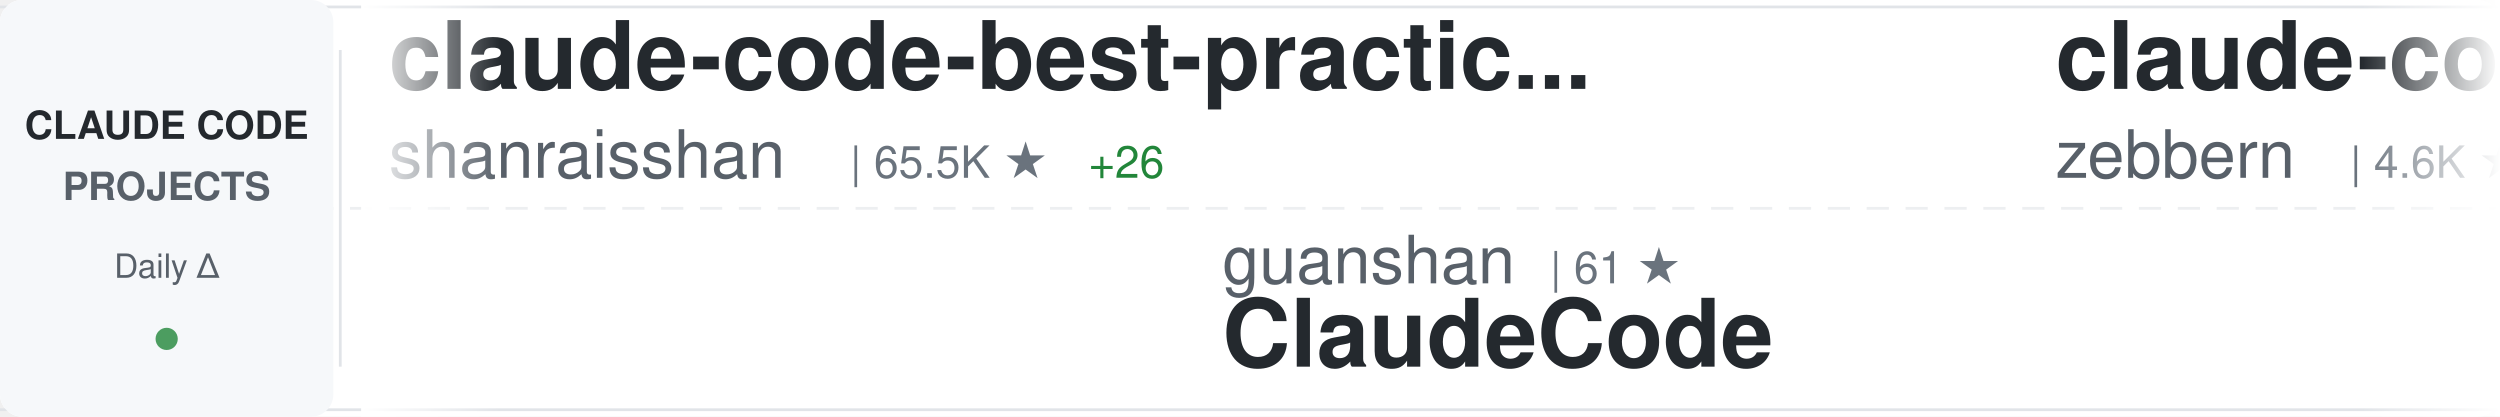
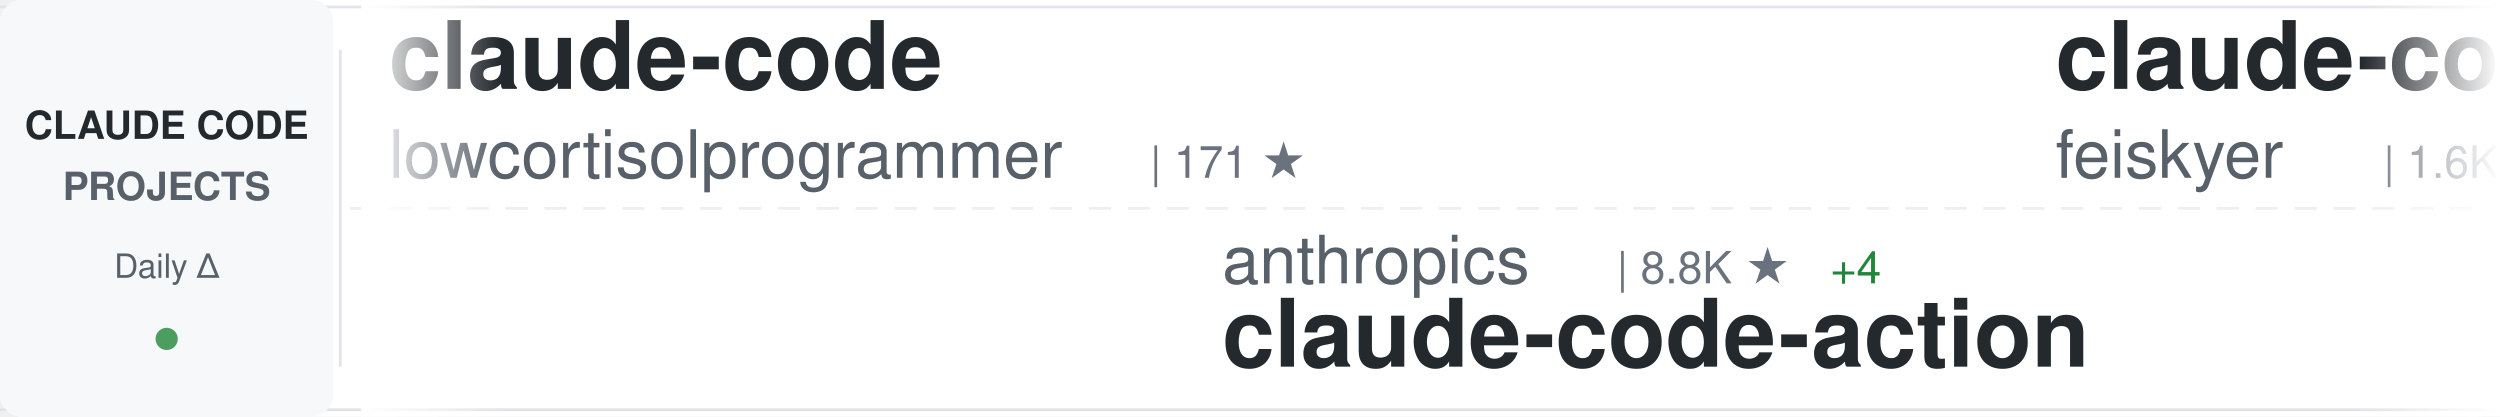
<svg xmlns="http://www.w3.org/2000/svg" width="900" height="150">
  <defs>
    <linearGradient id="awesomeLeftFade" x1="0%" y1="0%" x2="100%" y2="0%">
      <stop offset="0%" style="stop-color:#ffffff;stop-opacity:1" />
      <stop offset="100%" style="stop-color:#ffffff;stop-opacity:0" />
    </linearGradient>
    <linearGradient id="awesomeRightFade" x1="0%" y1="0%" x2="100%" y2="0%">
      <stop offset="0%" style="stop-color:#ffffff;stop-opacity:0" />
      <stop offset="100%" style="stop-color:#ffffff;stop-opacity:1" />
    </linearGradient>
  </defs>
  <rect width="900" height="150" fill="#ffffff" rx="8" />
  <rect x="0" y="2" width="900" height="1" fill="#e1e4e8" />
  <rect x="0" y="147" width="900" height="1" fill="#e1e4e8" />
  <line x1="0" y1="75" x2="900" y2="75" stroke="#e1e4e8" stroke-width="1" stroke-dasharray="8 6" opacity="0.6" />
  <rect x="0" y="0" width="120" height="150" fill="#f6f8fa" rx="8" />
  <text x="60" y="50" font-family="-apple-system, BlinkMacSystemFont, 'Segoe UI', Helvetica, Arial, sans-serif" font-size="14" font-weight="600" fill="#24292e" text-anchor="middle">CLAUDE CODE</text>
  <text x="60" y="72" font-family="-apple-system, BlinkMacSystemFont, 'Segoe UI', Helvetica, Arial, sans-serif" font-size="14" font-weight="600" fill="#586069" text-anchor="middle">PROJECTS</text>
  <text x="60" y="100" font-family="-apple-system, BlinkMacSystemFont, 'Segoe UI', Helvetica, Arial, sans-serif" font-size="12" font-weight="500" fill="#586069" text-anchor="middle">Daily Δ</text>
  <circle cx="60" cy="122" r="4" fill="#22863a" opacity="0.8" />
  <rect x="122" y="18" width="1" height="114" fill="#e1e4e8" />
  <clipPath id="awesomeTickerClip">
    <rect x="130" y="0" width="770" height="150" />
  </clipPath>
  <g clip-path="url(#awesomeTickerClip)">
    <g id="awesomeTickerItems">
      <animateTransform attributeName="transform" attributeType="XML" type="translate" from="0 0" to="-3000 0" dur="54s" repeatCount="indefinite" />
      <g transform="translate(0, 0)">
-         <text x="140" y="32" font-family="-apple-system, BlinkMacSystemFont, 'Segoe UI', Helvetica, Arial, sans-serif" font-size="34" font-weight="600" fill="#24292e">claude-code-best-practic...</text>
-         <text x="140" y="64" font-family="-apple-system, BlinkMacSystemFont, 'Segoe UI', Helvetica, Arial, sans-serif" font-size="24" font-weight="400" fill="#586069">shanraisshan</text>
-         <text x="306" y="64" font-family="-apple-system, BlinkMacSystemFont, 'Segoe UI', Helvetica, Arial, sans-serif" font-size="16" font-weight="500" fill="#6a737d">| 65.5K ★</text>
-         <text x="392" y="64" font-family="-apple-system, BlinkMacSystemFont, 'Segoe UI', Helvetica, Arial, sans-serif" font-size="16" font-weight="500" fill="#22863a"> +26</text>
+         <text x="140" y="32" font-family="-apple-system, BlinkMacSystemFont, 'Segoe UI', Helvetica, Arial, sans-serif" font-size="34" font-weight="600" fill="#24292e">claude-code</text>
+         <text x="140" y="64" font-family="-apple-system, BlinkMacSystemFont, 'Segoe UI', Helvetica, Arial, sans-serif" font-size="24" font-weight="400" fill="#586069">lowcortisolprogrammer</text>
+         <text x="414" y="64" font-family="-apple-system, BlinkMacSystemFont, 'Segoe UI', Helvetica, Arial, sans-serif" font-size="16" font-weight="500" fill="#6a737d">| 171 ★</text>
      </g>
      <g transform="translate(300, 0)">
-         <text x="140" y="102" font-family="-apple-system, BlinkMacSystemFont, 'Segoe UI', Helvetica, Arial, sans-serif" font-size="24" font-weight="400" fill="#586069">guanshan</text>
-         <text x="258" y="102" font-family="-apple-system, BlinkMacSystemFont, 'Segoe UI', Helvetica, Arial, sans-serif" font-size="16" font-weight="500" fill="#6a737d">| 61 ★</text>
-         <text x="140" y="132" font-family="-apple-system, BlinkMacSystemFont, 'Segoe UI', Helvetica, Arial, sans-serif" font-size="34" font-weight="600" fill="#24292e">ClaudeCode</text>
+         <text x="140" y="102" font-family="-apple-system, BlinkMacSystemFont, 'Segoe UI', Helvetica, Arial, sans-serif" font-size="24" font-weight="400" fill="#586069">anthropics</text>
+         <text x="282" y="102" font-family="-apple-system, BlinkMacSystemFont, 'Segoe UI', Helvetica, Arial, sans-serif" font-size="16" font-weight="500" fill="#6a737d">| 8.8K ★</text>
+         <text x="359" y="102" font-family="-apple-system, BlinkMacSystemFont, 'Segoe UI', Helvetica, Arial, sans-serif" font-size="16" font-weight="500" fill="#22863a"> +4</text>
+         <text x="140" y="132" font-family="-apple-system, BlinkMacSystemFont, 'Segoe UI', Helvetica, Arial, sans-serif" font-size="34" font-weight="600" fill="#24292e">claude-code-action</text>
      </g>
      <g transform="translate(600, 0)">
-         <text x="140" y="32" font-family="-apple-system, BlinkMacSystemFont, 'Segoe UI', Helvetica, Arial, sans-serif" font-size="34" font-weight="600" fill="#24292e">claude-code-guide</text>
-         <text x="140" y="64" font-family="-apple-system, BlinkMacSystemFont, 'Segoe UI', Helvetica, Arial, sans-serif" font-size="24" font-weight="400" fill="#586069">zebbern</text>
-         <text x="246" y="64" font-family="-apple-system, BlinkMacSystemFont, 'Segoe UI', Helvetica, Arial, sans-serif" font-size="16" font-weight="500" fill="#6a737d">| 4.6K ★</text>
+         <text x="140" y="32" font-family="-apple-system, BlinkMacSystemFont, 'Segoe UI', Helvetica, Arial, sans-serif" font-size="34" font-weight="600" fill="#24292e">claude-code-settings</text>
+         <text x="140" y="64" font-family="-apple-system, BlinkMacSystemFont, 'Segoe UI', Helvetica, Arial, sans-serif" font-size="24" font-weight="400" fill="#586069">feiskyer</text>
+         <text x="258" y="64" font-family="-apple-system, BlinkMacSystemFont, 'Segoe UI', Helvetica, Arial, sans-serif" font-size="16" font-weight="500" fill="#6a737d">| 1.6K ★</text>
      </g>
      <g transform="translate(900, 0)">
-         <text x="140" y="102" font-family="-apple-system, BlinkMacSystemFont, 'Segoe UI', Helvetica, Arial, sans-serif" font-size="24" font-weight="400" fill="#586069">lintsinghua</text>
-         <text x="294" y="102" font-family="-apple-system, BlinkMacSystemFont, 'Segoe UI', Helvetica, Arial, sans-serif" font-size="16" font-weight="500" fill="#6a737d">| 4.2K ★</text>
-         <text x="140" y="132" font-family="-apple-system, BlinkMacSystemFont, 'Segoe UI', Helvetica, Arial, sans-serif" font-size="34" font-weight="600" fill="#24292e">claude-code-book</text>
+         <text x="140" y="102" font-family="-apple-system, BlinkMacSystemFont, 'Segoe UI', Helvetica, Arial, sans-serif" font-size="24" font-weight="400" fill="#586069">diet103</text>
+         <text x="246" y="102" font-family="-apple-system, BlinkMacSystemFont, 'Segoe UI', Helvetica, Arial, sans-serif" font-size="16" font-weight="500" fill="#6a737d">| 10.0K ★</text>
+         <text x="332" y="102" font-family="-apple-system, BlinkMacSystemFont, 'Segoe UI', Helvetica, Arial, sans-serif" font-size="16" font-weight="500" fill="#cb2431"> -1</text>
+         <text x="140" y="132" font-family="-apple-system, BlinkMacSystemFont, 'Segoe UI', Helvetica, Arial, sans-serif" font-size="34" font-weight="600" fill="#24292e">claude-code-infrastructu...</text>
      </g>
      <g transform="translate(1200, 0)">
-         <text x="140" y="32" font-family="-apple-system, BlinkMacSystemFont, 'Segoe UI', Helvetica, Arial, sans-serif" font-size="34" font-weight="600" fill="#24292e">claude-code-webui</text>
-         <text x="140" y="64" font-family="-apple-system, BlinkMacSystemFont, 'Segoe UI', Helvetica, Arial, sans-serif" font-size="24" font-weight="400" fill="#586069">sugyan</text>
-         <text x="234" y="64" font-family="-apple-system, BlinkMacSystemFont, 'Segoe UI', Helvetica, Arial, sans-serif" font-size="16" font-weight="500" fill="#6a737d">| 1.1K ★</text>
+         <text x="140" y="32" font-family="-apple-system, BlinkMacSystemFont, 'Segoe UI', Helvetica, Arial, sans-serif" font-size="34" font-weight="600" fill="#24292e">Claude-Code-Usage-Monito...</text>
+         <text x="140" y="64" font-family="-apple-system, BlinkMacSystemFont, 'Segoe UI', Helvetica, Arial, sans-serif" font-size="24" font-weight="400" fill="#586069">Maciek-roboblog</text>
+         <text x="342" y="64" font-family="-apple-system, BlinkMacSystemFont, 'Segoe UI', Helvetica, Arial, sans-serif" font-size="16" font-weight="500" fill="#6a737d">| 8.7K ★</text>
+         <text x="419" y="64" font-family="-apple-system, BlinkMacSystemFont, 'Segoe UI', Helvetica, Arial, sans-serif" font-size="16" font-weight="500" fill="#22863a"> +1</text>
      </g>
      <g transform="translate(1500, 0)">
-         <text x="140" y="102" font-family="-apple-system, BlinkMacSystemFont, 'Segoe UI', Helvetica, Arial, sans-serif" font-size="24" font-weight="400" fill="#586069">T-Lab-CUHKSZ</text>
-         <text x="306" y="102" font-family="-apple-system, BlinkMacSystemFont, 'Segoe UI', Helvetica, Arial, sans-serif" font-size="16" font-weight="500" fill="#6a737d">| 328 ★</text>
-         <text x="140" y="132" font-family="-apple-system, BlinkMacSystemFont, 'Segoe UI', Helvetica, Arial, sans-serif" font-size="34" font-weight="600" fill="#24292e">claude-code</text>
+         <text x="140" y="102" font-family="-apple-system, BlinkMacSystemFont, 'Segoe UI', Helvetica, Arial, sans-serif" font-size="24" font-weight="400" fill="#586069">kodu-ai</text>
+         <text x="246" y="102" font-family="-apple-system, BlinkMacSystemFont, 'Segoe UI', Helvetica, Arial, sans-serif" font-size="16" font-weight="500" fill="#6a737d">| 5.2K ★</text>
+         <text x="140" y="132" font-family="-apple-system, BlinkMacSystemFont, 'Segoe UI', Helvetica, Arial, sans-serif" font-size="34" font-weight="600" fill="#24292e">claude-coder</text>
      </g>
      <g transform="translate(1800, 0)">
-         <text x="140" y="32" font-family="-apple-system, BlinkMacSystemFont, 'Segoe UI', Helvetica, Arial, sans-serif" font-size="34" font-weight="600" fill="#24292e">claude-code-sourcemap</text>
-         <text x="140" y="64" font-family="-apple-system, BlinkMacSystemFont, 'Segoe UI', Helvetica, Arial, sans-serif" font-size="24" font-weight="400" fill="#586069">ChinaSiro</text>
-         <text x="270" y="64" font-family="-apple-system, BlinkMacSystemFont, 'Segoe UI', Helvetica, Arial, sans-serif" font-size="16" font-weight="500" fill="#6a737d">| 9.7K ★</text>
-         <text x="347" y="64" font-family="-apple-system, BlinkMacSystemFont, 'Segoe UI', Helvetica, Arial, sans-serif" font-size="16" font-weight="500" fill="#22863a"> +1</text>
+         <text x="140" y="32" font-family="-apple-system, BlinkMacSystemFont, 'Segoe UI', Helvetica, Arial, sans-serif" font-size="34" font-weight="600" fill="#24292e">claude-code-rust</text>
+         <text x="140" y="64" font-family="-apple-system, BlinkMacSystemFont, 'Segoe UI', Helvetica, Arial, sans-serif" font-size="24" font-weight="400" fill="#586069">lorryjovens-hub</text>
+         <text x="342" y="64" font-family="-apple-system, BlinkMacSystemFont, 'Segoe UI', Helvetica, Arial, sans-serif" font-size="16" font-weight="500" fill="#6a737d">| 1.7K ★</text>
      </g>
      <g transform="translate(2100, 0)">
-         <text x="140" y="102" font-family="-apple-system, BlinkMacSystemFont, 'Segoe UI', Helvetica, Arial, sans-serif" font-size="24" font-weight="400" fill="#586069">andrew-kramer-inno</text>
-         <text x="378" y="102" font-family="-apple-system, BlinkMacSystemFont, 'Segoe UI', Helvetica, Arial, sans-serif" font-size="16" font-weight="500" fill="#6a737d">| 594 ★</text>
-         <text x="140" y="132" font-family="-apple-system, BlinkMacSystemFont, 'Segoe UI', Helvetica, Arial, sans-serif" font-size="34" font-weight="600" fill="#24292e">claude-code-source-build</text>
-       </g>
-       <g transform="translate(2400, 0)">
-         <text x="140" y="32" font-family="-apple-system, BlinkMacSystemFont, 'Segoe UI', Helvetica, Arial, sans-serif" font-size="34" font-weight="600" fill="#24292e">system_prompts_leaks</text>
-         <text x="140" y="64" font-family="-apple-system, BlinkMacSystemFont, 'Segoe UI', Helvetica, Arial, sans-serif" font-size="24" font-weight="400" fill="#586069">asgeirtj</text>
-         <text x="258" y="64" font-family="-apple-system, BlinkMacSystemFont, 'Segoe UI', Helvetica, Arial, sans-serif" font-size="16" font-weight="500" fill="#6a737d">| 63.9K ★</text>
-         <text x="344" y="64" font-family="-apple-system, BlinkMacSystemFont, 'Segoe UI', Helvetica, Arial, sans-serif" font-size="16" font-weight="500" fill="#22863a"> +19</text>
-       </g>
-       <g transform="translate(2700, 0)">
        <text x="140" y="102" font-family="-apple-system, BlinkMacSystemFont, 'Segoe UI', Helvetica, Arial, sans-serif" font-size="24" font-weight="400" fill="#586069">repowise-dev</text>
        <text x="306" y="102" font-family="-apple-system, BlinkMacSystemFont, 'Segoe UI', Helvetica, Arial, sans-serif" font-size="16" font-weight="500" fill="#6a737d">| 1.2K ★</text>
        <text x="140" y="132" font-family="-apple-system, BlinkMacSystemFont, 'Segoe UI', Helvetica, Arial, sans-serif" font-size="34" font-weight="600" fill="#24292e">claude-code-prompts</text>
      </g>
+       <g transform="translate(2400, 0)">
+         <text x="140" y="32" font-family="-apple-system, BlinkMacSystemFont, 'Segoe UI', Helvetica, Arial, sans-serif" font-size="34" font-weight="600" fill="#24292e">ralph-claude-code</text>
+         <text x="140" y="64" font-family="-apple-system, BlinkMacSystemFont, 'Segoe UI', Helvetica, Arial, sans-serif" font-size="24" font-weight="400" fill="#586069">frankbria</text>
+         <text x="270" y="64" font-family="-apple-system, BlinkMacSystemFont, 'Segoe UI', Helvetica, Arial, sans-serif" font-size="16" font-weight="500" fill="#6a737d">| 9.6K ★</text>
+       </g>
+       <g transform="translate(2700, 0)">
+         <text x="140" y="102" font-family="-apple-system, BlinkMacSystemFont, 'Segoe UI', Helvetica, Arial, sans-serif" font-size="24" font-weight="400" fill="#586069">sugyan</text>
+         <text x="234" y="102" font-family="-apple-system, BlinkMacSystemFont, 'Segoe UI', Helvetica, Arial, sans-serif" font-size="16" font-weight="500" fill="#6a737d">| 1.1K ★</text>
+         <text x="140" y="132" font-family="-apple-system, BlinkMacSystemFont, 'Segoe UI', Helvetica, Arial, sans-serif" font-size="34" font-weight="600" fill="#24292e">claude-code-webui</text>
+       </g>
      <g transform="translate(3000, 0)">
-         <text x="140" y="32" font-family="-apple-system, BlinkMacSystemFont, 'Segoe UI', Helvetica, Arial, sans-serif" font-size="34" font-weight="600" fill="#24292e">claude-code-best-practic...</text>
-         <text x="140" y="64" font-family="-apple-system, BlinkMacSystemFont, 'Segoe UI', Helvetica, Arial, sans-serif" font-size="24" font-weight="400" fill="#586069">shanraisshan</text>
-         <text x="306" y="64" font-family="-apple-system, BlinkMacSystemFont, 'Segoe UI', Helvetica, Arial, sans-serif" font-size="16" font-weight="500" fill="#6a737d">| 65.5K ★</text>
-         <text x="392" y="64" font-family="-apple-system, BlinkMacSystemFont, 'Segoe UI', Helvetica, Arial, sans-serif" font-size="16" font-weight="500" fill="#22863a"> +26</text>
+         <text x="140" y="32" font-family="-apple-system, BlinkMacSystemFont, 'Segoe UI', Helvetica, Arial, sans-serif" font-size="34" font-weight="600" fill="#24292e">claude-code</text>
+         <text x="140" y="64" font-family="-apple-system, BlinkMacSystemFont, 'Segoe UI', Helvetica, Arial, sans-serif" font-size="24" font-weight="400" fill="#586069">lowcortisolprogrammer</text>
+         <text x="414" y="64" font-family="-apple-system, BlinkMacSystemFont, 'Segoe UI', Helvetica, Arial, sans-serif" font-size="16" font-weight="500" fill="#6a737d">| 171 ★</text>
      </g>
      <g transform="translate(3300, 0)">
-         <text x="140" y="102" font-family="-apple-system, BlinkMacSystemFont, 'Segoe UI', Helvetica, Arial, sans-serif" font-size="24" font-weight="400" fill="#586069">guanshan</text>
-         <text x="258" y="102" font-family="-apple-system, BlinkMacSystemFont, 'Segoe UI', Helvetica, Arial, sans-serif" font-size="16" font-weight="500" fill="#6a737d">| 61 ★</text>
-         <text x="140" y="132" font-family="-apple-system, BlinkMacSystemFont, 'Segoe UI', Helvetica, Arial, sans-serif" font-size="34" font-weight="600" fill="#24292e">ClaudeCode</text>
+         <text x="140" y="102" font-family="-apple-system, BlinkMacSystemFont, 'Segoe UI', Helvetica, Arial, sans-serif" font-size="24" font-weight="400" fill="#586069">anthropics</text>
+         <text x="282" y="102" font-family="-apple-system, BlinkMacSystemFont, 'Segoe UI', Helvetica, Arial, sans-serif" font-size="16" font-weight="500" fill="#6a737d">| 8.8K ★</text>
+         <text x="359" y="102" font-family="-apple-system, BlinkMacSystemFont, 'Segoe UI', Helvetica, Arial, sans-serif" font-size="16" font-weight="500" fill="#22863a"> +4</text>
+         <text x="140" y="132" font-family="-apple-system, BlinkMacSystemFont, 'Segoe UI', Helvetica, Arial, sans-serif" font-size="34" font-weight="600" fill="#24292e">claude-code-action</text>
      </g>
      <g transform="translate(3600, 0)">
-         <text x="140" y="32" font-family="-apple-system, BlinkMacSystemFont, 'Segoe UI', Helvetica, Arial, sans-serif" font-size="34" font-weight="600" fill="#24292e">claude-code-guide</text>
-         <text x="140" y="64" font-family="-apple-system, BlinkMacSystemFont, 'Segoe UI', Helvetica, Arial, sans-serif" font-size="24" font-weight="400" fill="#586069">zebbern</text>
-         <text x="246" y="64" font-family="-apple-system, BlinkMacSystemFont, 'Segoe UI', Helvetica, Arial, sans-serif" font-size="16" font-weight="500" fill="#6a737d">| 4.6K ★</text>
+         <text x="140" y="32" font-family="-apple-system, BlinkMacSystemFont, 'Segoe UI', Helvetica, Arial, sans-serif" font-size="34" font-weight="600" fill="#24292e">claude-code-settings</text>
+         <text x="140" y="64" font-family="-apple-system, BlinkMacSystemFont, 'Segoe UI', Helvetica, Arial, sans-serif" font-size="24" font-weight="400" fill="#586069">feiskyer</text>
+         <text x="258" y="64" font-family="-apple-system, BlinkMacSystemFont, 'Segoe UI', Helvetica, Arial, sans-serif" font-size="16" font-weight="500" fill="#6a737d">| 1.6K ★</text>
      </g>
      <g transform="translate(3900, 0)">
-         <text x="140" y="102" font-family="-apple-system, BlinkMacSystemFont, 'Segoe UI', Helvetica, Arial, sans-serif" font-size="24" font-weight="400" fill="#586069">lintsinghua</text>
-         <text x="294" y="102" font-family="-apple-system, BlinkMacSystemFont, 'Segoe UI', Helvetica, Arial, sans-serif" font-size="16" font-weight="500" fill="#6a737d">| 4.2K ★</text>
-         <text x="140" y="132" font-family="-apple-system, BlinkMacSystemFont, 'Segoe UI', Helvetica, Arial, sans-serif" font-size="34" font-weight="600" fill="#24292e">claude-code-book</text>
+         <text x="140" y="102" font-family="-apple-system, BlinkMacSystemFont, 'Segoe UI', Helvetica, Arial, sans-serif" font-size="24" font-weight="400" fill="#586069">diet103</text>
+         <text x="246" y="102" font-family="-apple-system, BlinkMacSystemFont, 'Segoe UI', Helvetica, Arial, sans-serif" font-size="16" font-weight="500" fill="#6a737d">| 10.0K ★</text>
+         <text x="332" y="102" font-family="-apple-system, BlinkMacSystemFont, 'Segoe UI', Helvetica, Arial, sans-serif" font-size="16" font-weight="500" fill="#cb2431"> -1</text>
+         <text x="140" y="132" font-family="-apple-system, BlinkMacSystemFont, 'Segoe UI', Helvetica, Arial, sans-serif" font-size="34" font-weight="600" fill="#24292e">claude-code-infrastructu...</text>
      </g>
    </g>
  </g>
  <rect x="130" y="0" width="50" height="150" fill="url(#awesomeLeftFade)" />
  <rect x="850" y="0" width="50" height="150" fill="url(#awesomeRightFade)" />
</svg>
